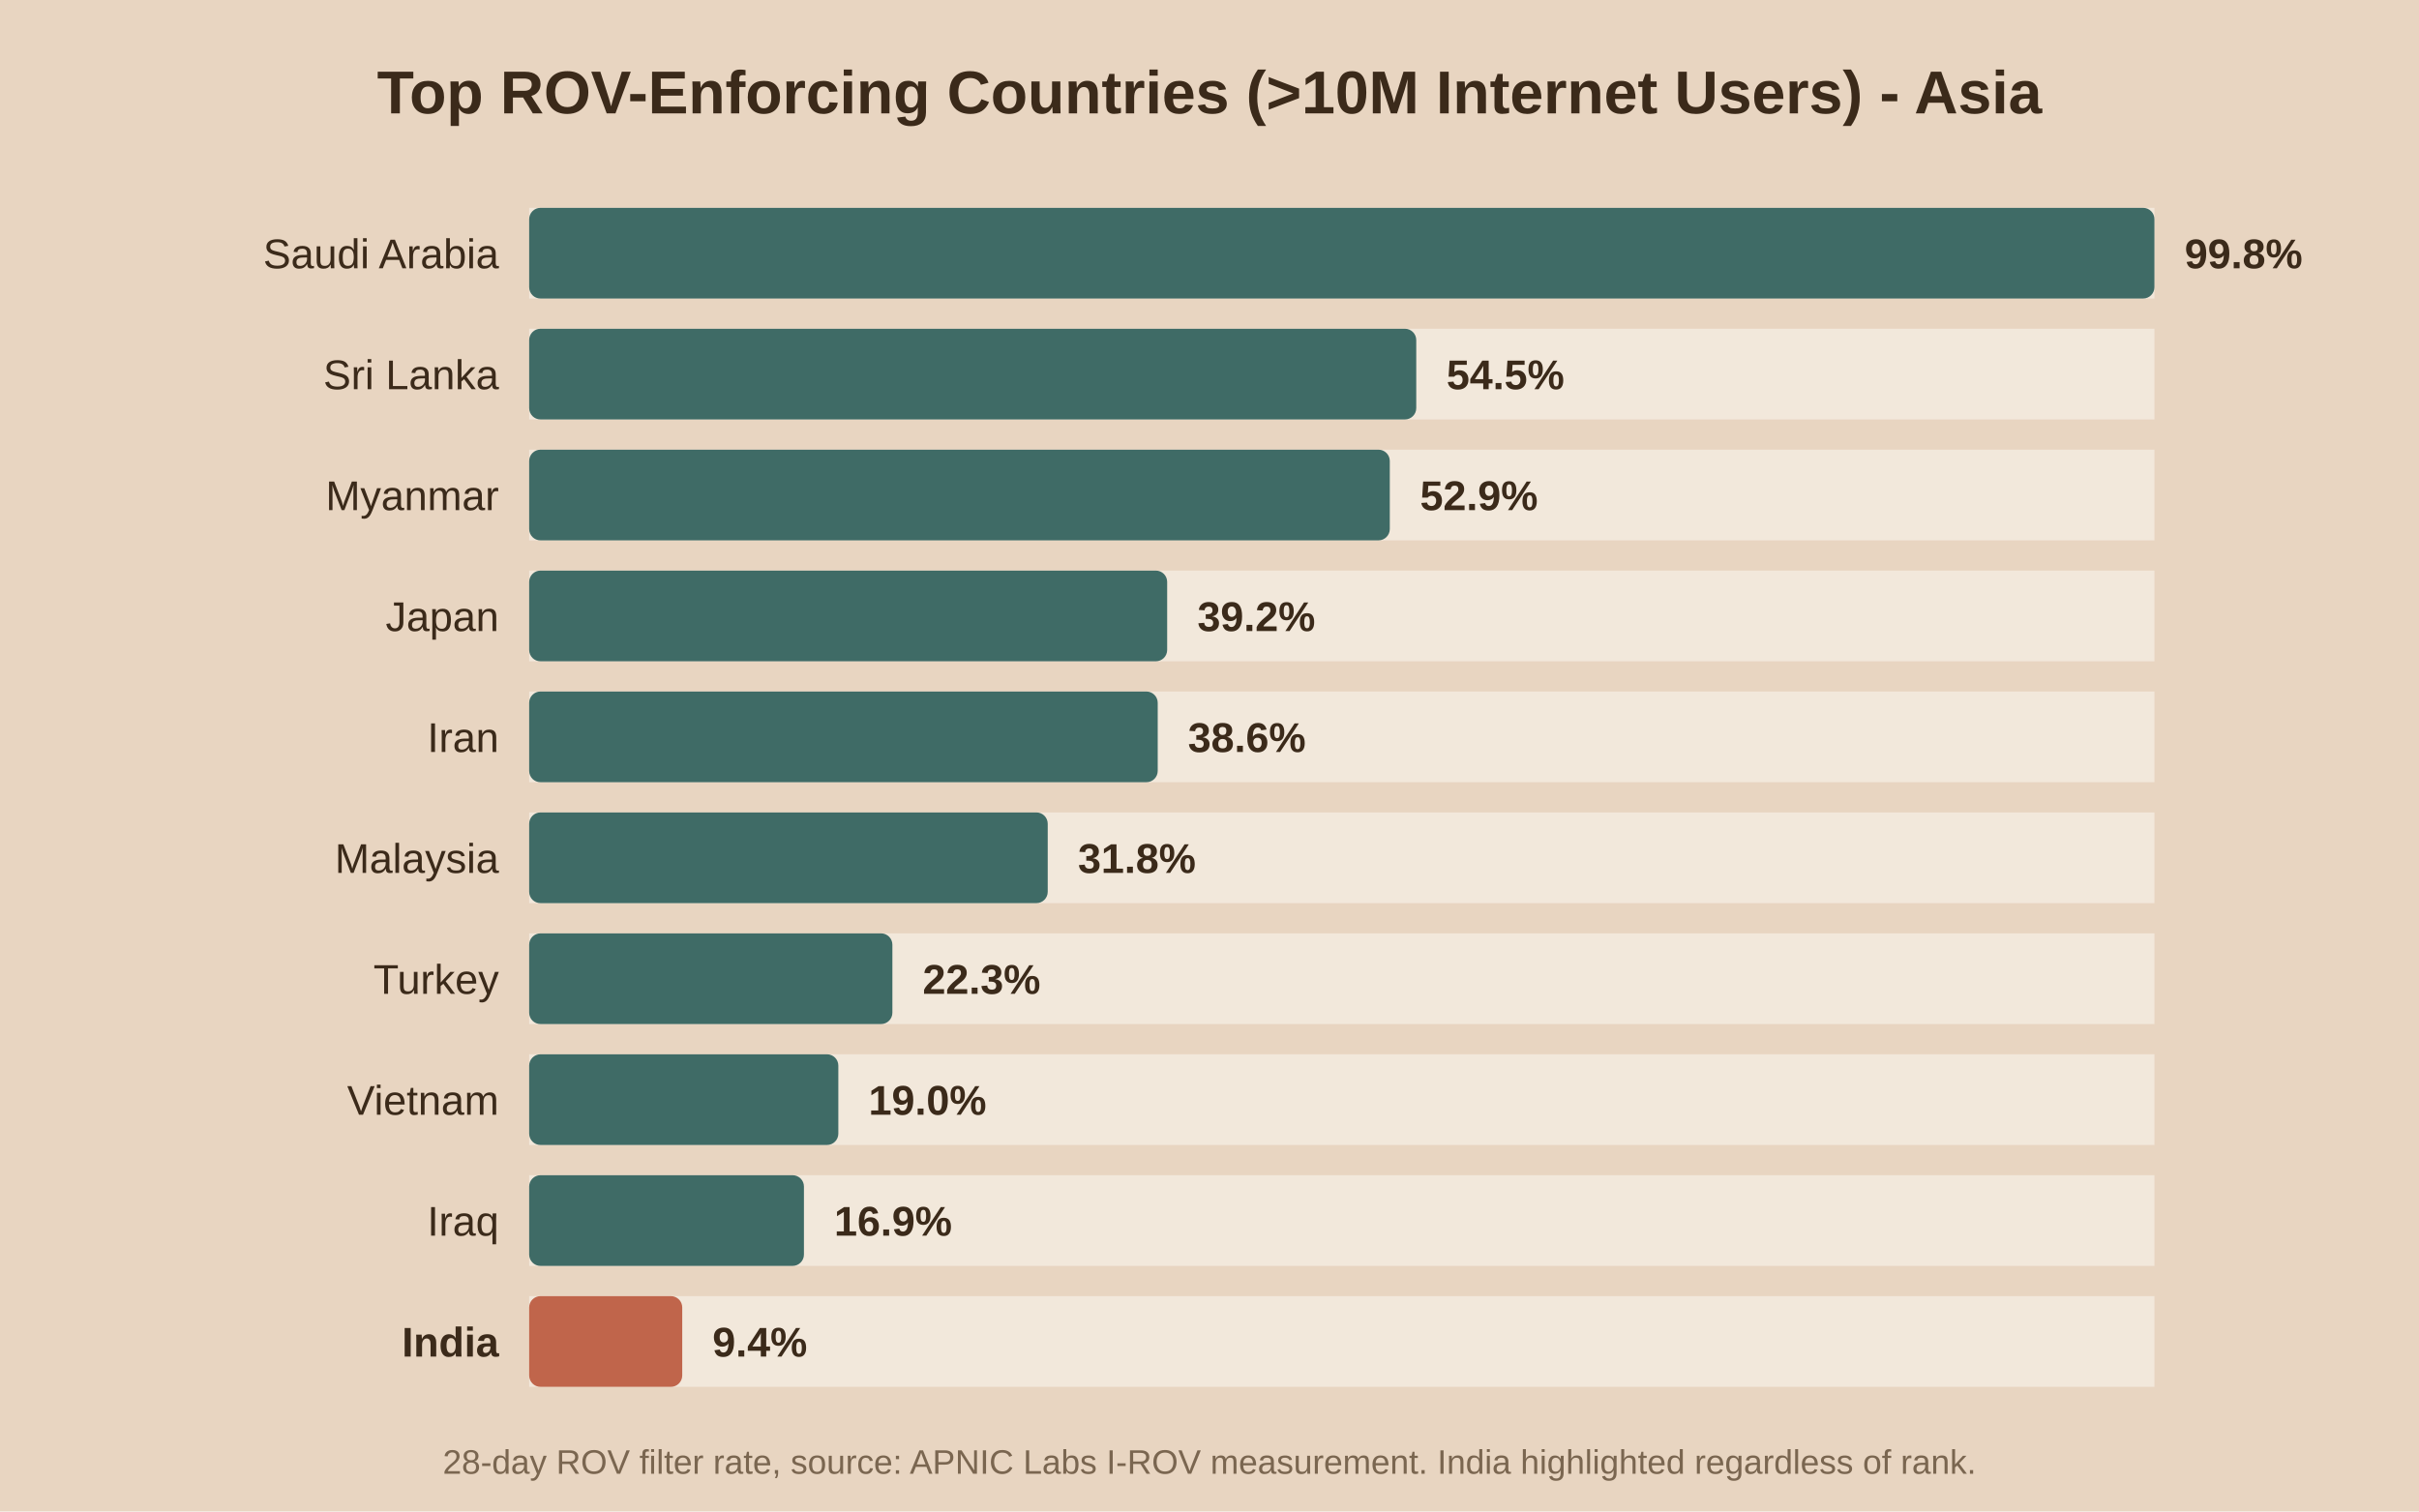
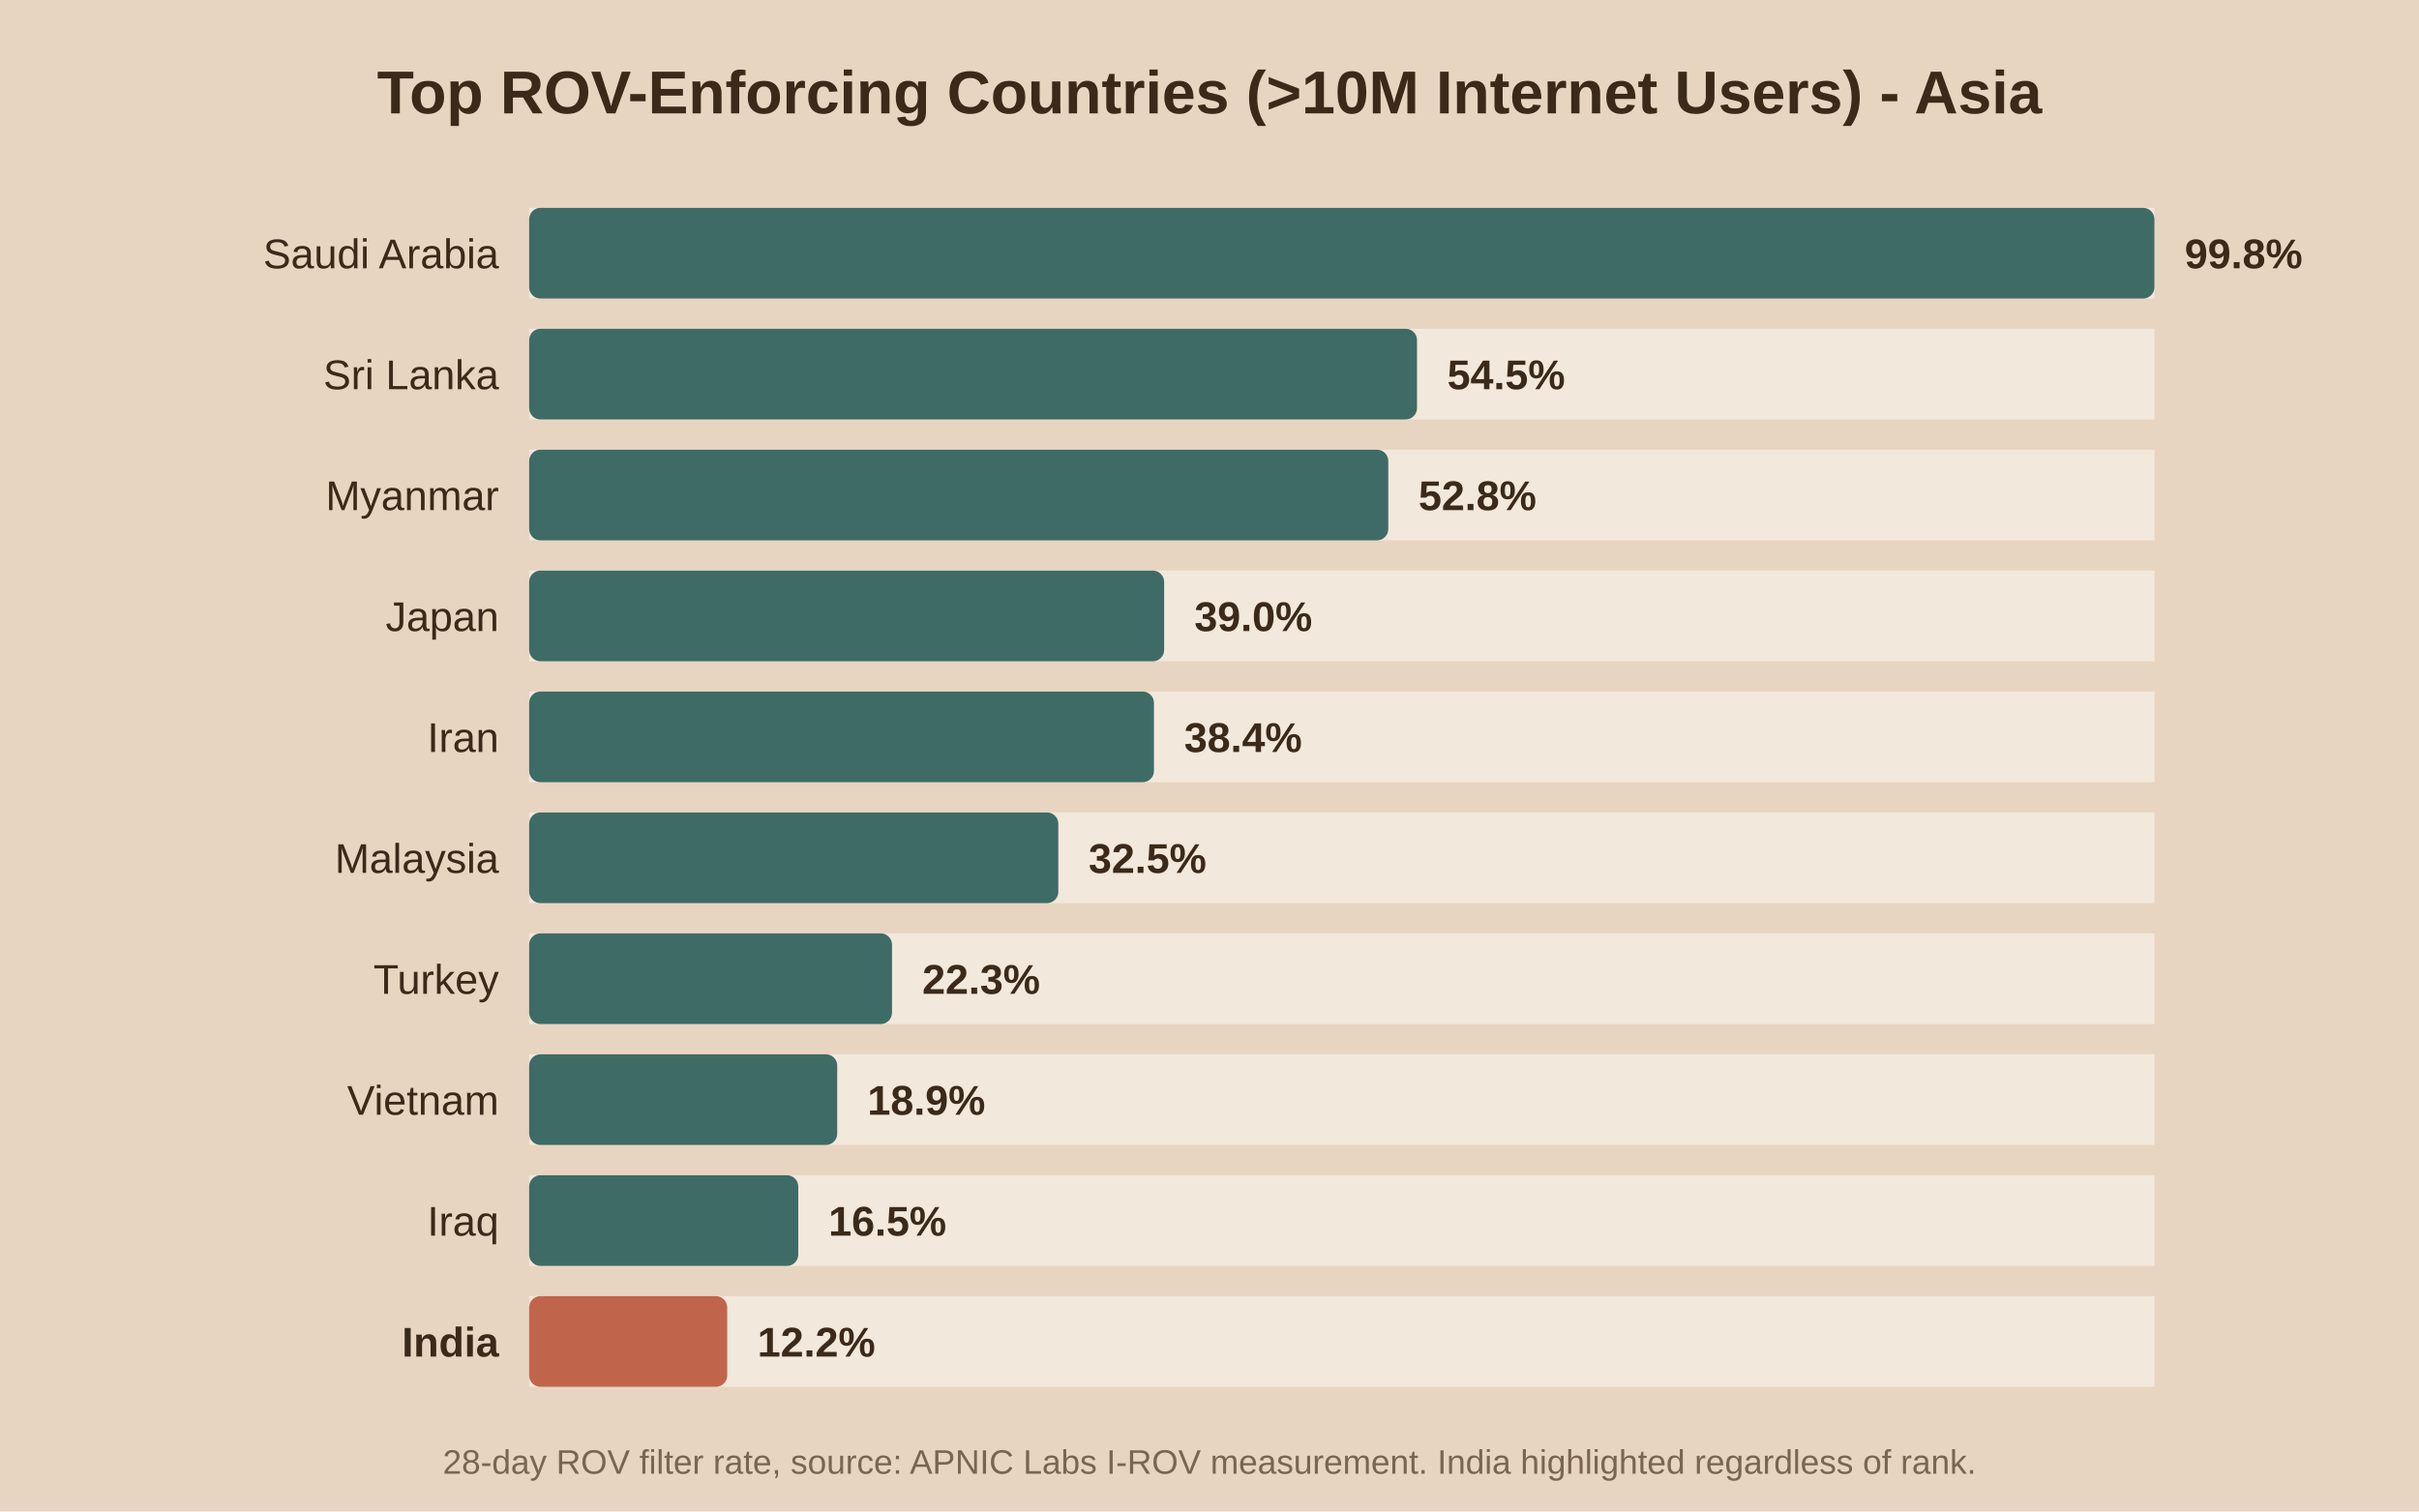
<svg xmlns="http://www.w3.org/2000/svg" viewBox="0 0 640 400">
  <rect width="640" height="400" fill="#e8d5c1" />
  <text x="320.0" y="30" text-anchor="middle" font-family="Arial" font-size="16" font-weight="bold" fill="#3b2a1a">Top ROV-Enforcing Countries (&gt;10M Internet Users) - Asia</text>
  <rect x="140" y="55" width="430" height="24" fill="#f2e8db" />
  <rect x="140" y="55" width="430.0" height="24" fill="#3f6b66" rx="3" />
  <text x="132" y="71.0" text-anchor="end" font-family="Arial" font-size="11" font-weight="normal" fill="#3b2a1a">Saudi Arabia</text>
  <text x="578.0" y="71.0" font-family="Arial" font-size="11" font-weight="bold" fill="#3b2a1a">99.8%</text>
  <rect x="140" y="87" width="430" height="24" fill="#f2e8db" />
-   <rect x="140" y="87" width="234.7" height="24" fill="#3f6b66" rx="3" />
+   <rect x="140" y="87" width="234.9" height="24" fill="#3f6b66" rx="3" />
  <text x="132" y="103.0" text-anchor="end" font-family="Arial" font-size="11" font-weight="normal" fill="#3b2a1a">Sri Lanka</text>
-   <text x="382.7" y="103.0" font-family="Arial" font-size="11" font-weight="bold" fill="#3b2a1a">54.5%</text>
+   <text x="382.9" y="103.0" font-family="Arial" font-size="11" font-weight="bold" fill="#3b2a1a">54.5%</text>
  <rect x="140" y="119" width="430" height="24" fill="#f2e8db" />
-   <rect x="140" y="119" width="227.7" height="24" fill="#3f6b66" rx="3" />
+   <rect x="140" y="119" width="227.3" height="24" fill="#3f6b66" rx="3" />
  <text x="132" y="135.0" text-anchor="end" font-family="Arial" font-size="11" font-weight="normal" fill="#3b2a1a">Myanmar</text>
-   <text x="375.7" y="135.0" font-family="Arial" font-size="11" font-weight="bold" fill="#3b2a1a">52.9%</text>
+   <text x="375.3" y="135.0" font-family="Arial" font-size="11" font-weight="bold" fill="#3b2a1a">52.8%</text>
  <rect x="140" y="151" width="430" height="24" fill="#f2e8db" />
-   <rect x="140" y="151" width="168.8" height="24" fill="#3f6b66" rx="3" />
+   <rect x="140" y="151" width="168.0" height="24" fill="#3f6b66" rx="3" />
  <text x="132" y="167.0" text-anchor="end" font-family="Arial" font-size="11" font-weight="normal" fill="#3b2a1a">Japan</text>
-   <text x="316.8" y="167.0" font-family="Arial" font-size="11" font-weight="bold" fill="#3b2a1a">39.2%</text>
+   <text x="316.0" y="167.0" font-family="Arial" font-size="11" font-weight="bold" fill="#3b2a1a">39.0%</text>
  <rect x="140" y="183" width="430" height="24" fill="#f2e8db" />
-   <rect x="140" y="183" width="166.3" height="24" fill="#3f6b66" rx="3" />
+   <rect x="140" y="183" width="165.3" height="24" fill="#3f6b66" rx="3" />
  <text x="132" y="199.0" text-anchor="end" font-family="Arial" font-size="11" font-weight="normal" fill="#3b2a1a">Iran</text>
-   <text x="314.3" y="199.0" font-family="Arial" font-size="11" font-weight="bold" fill="#3b2a1a">38.6%</text>
+   <text x="313.3" y="199.0" font-family="Arial" font-size="11" font-weight="bold" fill="#3b2a1a">38.4%</text>
  <rect x="140" y="215" width="430" height="24" fill="#f2e8db" />
-   <rect x="140" y="215" width="137.2" height="24" fill="#3f6b66" rx="3" />
+   <rect x="140" y="215" width="140.0" height="24" fill="#3f6b66" rx="3" />
  <text x="132" y="231.0" text-anchor="end" font-family="Arial" font-size="11" font-weight="normal" fill="#3b2a1a">Malaysia</text>
-   <text x="285.2" y="231.0" font-family="Arial" font-size="11" font-weight="bold" fill="#3b2a1a">31.8%</text>
+   <text x="288.0" y="231.0" font-family="Arial" font-size="11" font-weight="bold" fill="#3b2a1a">32.5%</text>
  <rect x="140" y="247" width="430" height="24" fill="#f2e8db" />
-   <rect x="140" y="247" width="96.1" height="24" fill="#3f6b66" rx="3" />
+   <rect x="140" y="247" width="96.0" height="24" fill="#3f6b66" rx="3" />
  <text x="132" y="263.0" text-anchor="end" font-family="Arial" font-size="11" font-weight="normal" fill="#3b2a1a">Turkey</text>
-   <text x="244.1" y="263.0" font-family="Arial" font-size="11" font-weight="bold" fill="#3b2a1a">22.3%</text>
+   <text x="244.0" y="263.0" font-family="Arial" font-size="11" font-weight="bold" fill="#3b2a1a">22.3%</text>
  <rect x="140" y="279" width="430" height="24" fill="#f2e8db" />
-   <rect x="140" y="279" width="81.8" height="24" fill="#3f6b66" rx="3" />
+   <rect x="140" y="279" width="81.5" height="24" fill="#3f6b66" rx="3" />
  <text x="132" y="295.0" text-anchor="end" font-family="Arial" font-size="11" font-weight="normal" fill="#3b2a1a">Vietnam</text>
-   <text x="229.8" y="295.0" font-family="Arial" font-size="11" font-weight="bold" fill="#3b2a1a">19.0%</text>
+   <text x="229.5" y="295.0" font-family="Arial" font-size="11" font-weight="bold" fill="#3b2a1a">18.9%</text>
  <rect x="140" y="311" width="430" height="24" fill="#f2e8db" />
-   <rect x="140" y="311" width="72.7" height="24" fill="#3f6b66" rx="3" />
+   <rect x="140" y="311" width="71.2" height="24" fill="#3f6b66" rx="3" />
  <text x="132" y="327.0" text-anchor="end" font-family="Arial" font-size="11" font-weight="normal" fill="#3b2a1a">Iraq</text>
-   <text x="220.7" y="327.0" font-family="Arial" font-size="11" font-weight="bold" fill="#3b2a1a">16.9%</text>
+   <text x="219.2" y="327.0" font-family="Arial" font-size="11" font-weight="bold" fill="#3b2a1a">16.5%</text>
  <rect x="140" y="343" width="430" height="24" fill="#f2e8db" />
-   <rect x="140" y="343" width="40.5" height="24" fill="#c0654b" rx="3" />
+   <rect x="140" y="343" width="52.4" height="24" fill="#c0654b" rx="3" />
  <text x="132" y="359.0" text-anchor="end" font-family="Arial" font-size="11" font-weight="bold" fill="#3b2a1a">India</text>
-   <text x="188.5" y="359.0" font-family="Arial" font-size="11" font-weight="bold" fill="#3b2a1a">9.4%</text>
+   <text x="200.4" y="359.0" font-family="Arial" font-size="11" font-weight="bold" fill="#3b2a1a">12.2%</text>
  <text x="320.0" y="390" text-anchor="middle" font-family="Arial" font-size="9" fill="#7a6650">28-day ROV filter rate, source: APNIC Labs I-ROV measurement. India highlighted regardless of rank.</text>
</svg>
